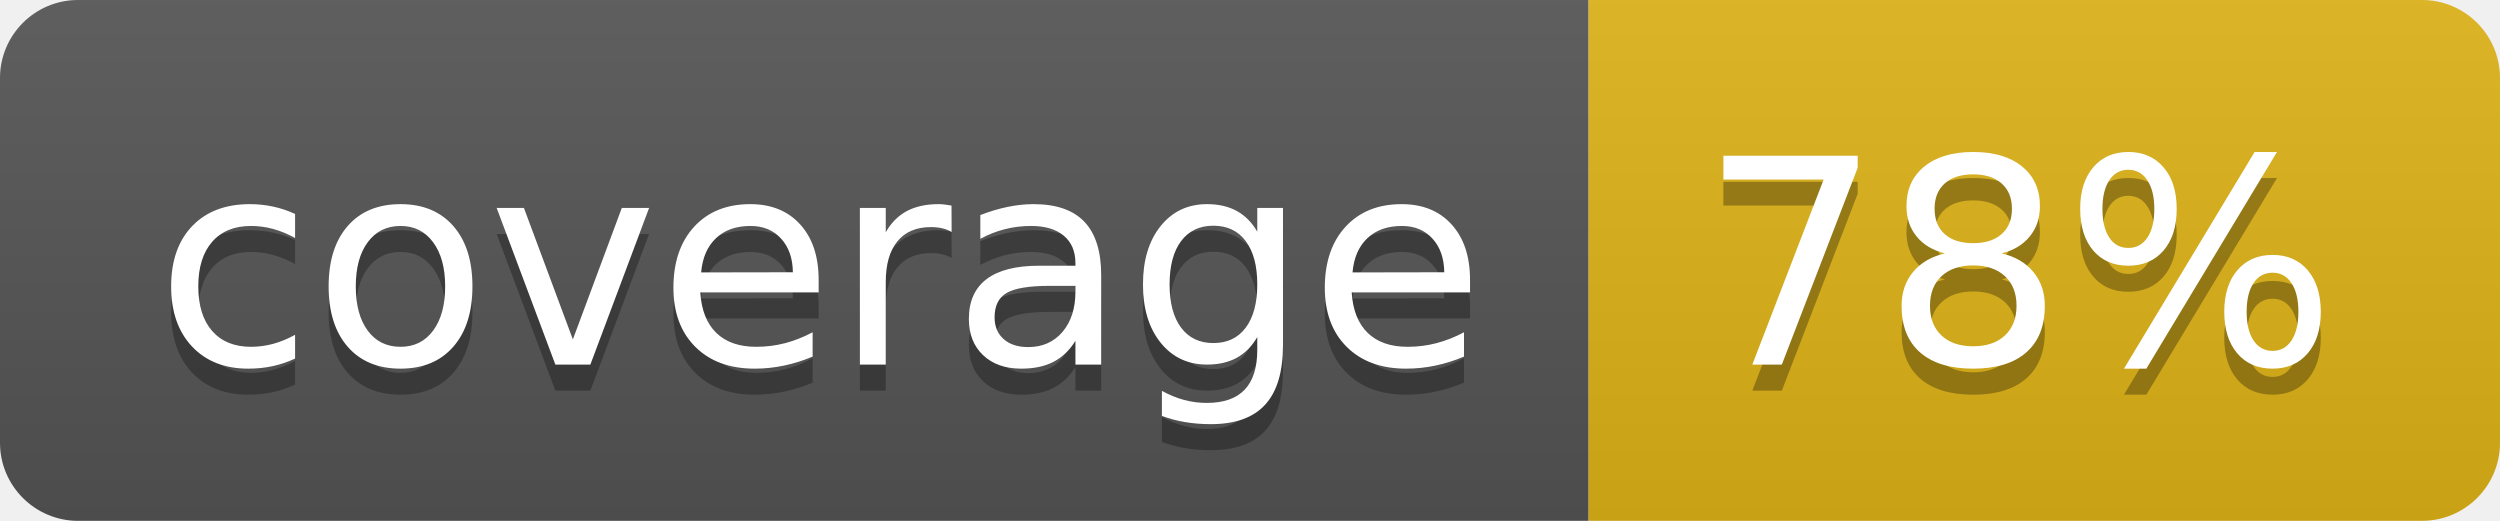
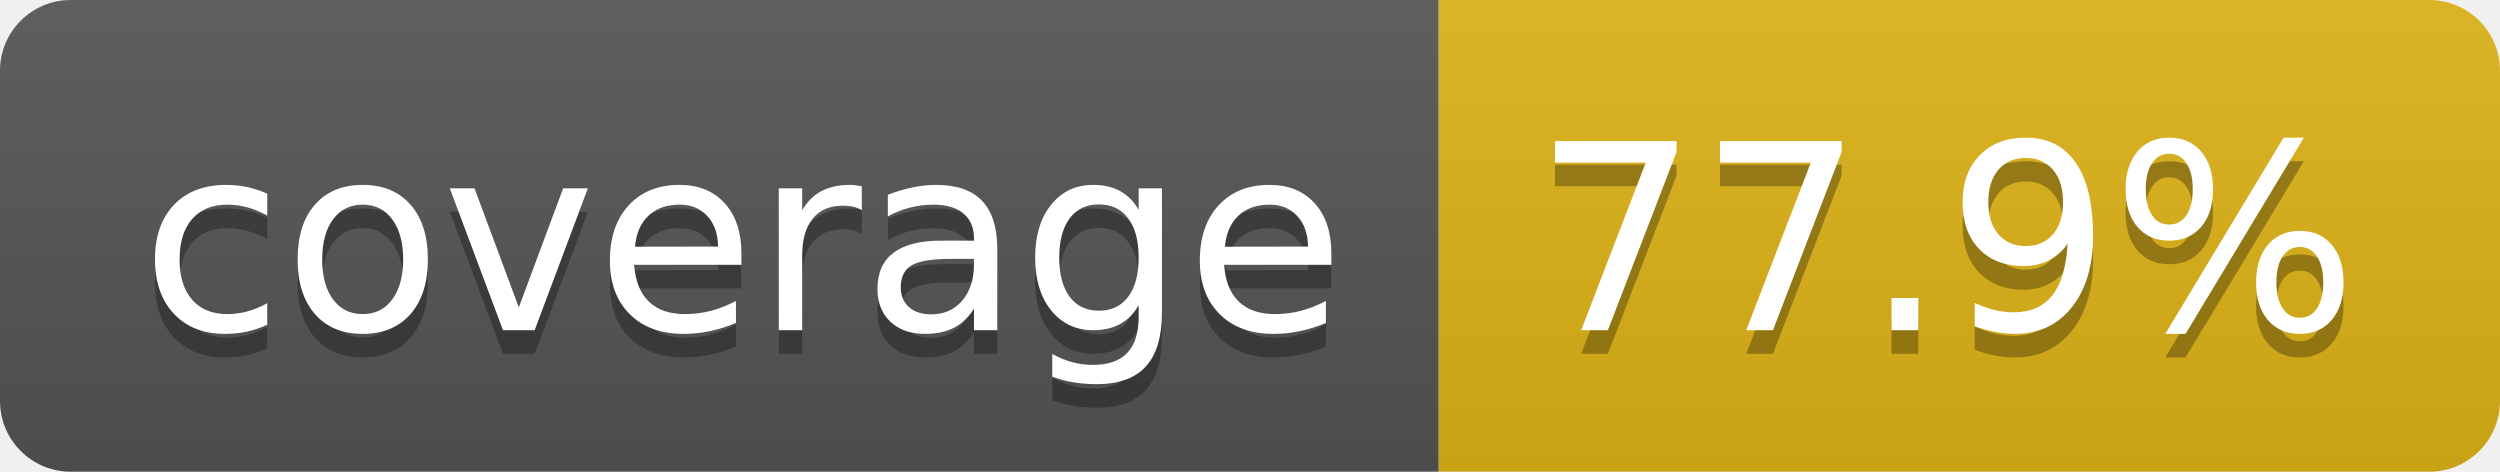
- <svg xmlns="http://www.w3.org/2000/svg" width="96" height="20" role="img" aria-label="coverage: 78%">
+ <svg xmlns="http://www.w3.org/2000/svg" width="106" height="20" role="img" aria-label="coverage: 77.9%">
  <linearGradient id="s" x2="0" y2="100%">
    <stop offset="0" stop-color="#bbb" stop-opacity=".1" />
    <stop offset="1" stop-opacity=".1" />
  </linearGradient>
  <clipPath id="r">
-     <rect width="96" height="20" rx="3" fill="#fff" />
+     <rect width="106" height="20" rx="3" fill="#fff" />
  </clipPath>
  <g clip-path="url(#r)">
    <rect width="61" height="20" fill="#555" />
-     <rect x="61" width="35" height="20" fill="#dfb317" />
-     <rect width="96" height="20" fill="url(#s)" />
+     <rect x="61" width="45" height="20" fill="#dfb317" />
+     <rect width="106" height="20" fill="url(#s)" />
  </g>
  <g fill="#fff" text-anchor="middle" font-family="Verdana,Geneva,DejaVu Sans,sans-serif" text-rendering="geometricPrecision" font-size="110">
    <text aria-hidden="true" x="315" y="150" fill="#010101" fill-opacity=".3" transform="scale(.1)" textLength="510">coverage</text>
    <text x="315" y="140" transform="scale(.1)" fill="#fff" textLength="510">coverage</text>
-     <text aria-hidden="true" x="775" y="150" fill="#010101" fill-opacity=".3" transform="scale(.1)" textLength="245">78%</text>
-     <text x="775" y="140" transform="scale(.1)" fill="#fff" textLength="245">78%</text>
+     <text aria-hidden="true" x="825" y="150" fill="#010101" fill-opacity=".3" transform="scale(.1)" textLength="350">77.9%</text>
+     <text x="825" y="140" transform="scale(.1)" fill="#fff" textLength="350">77.9%</text>
  </g>
</svg>
